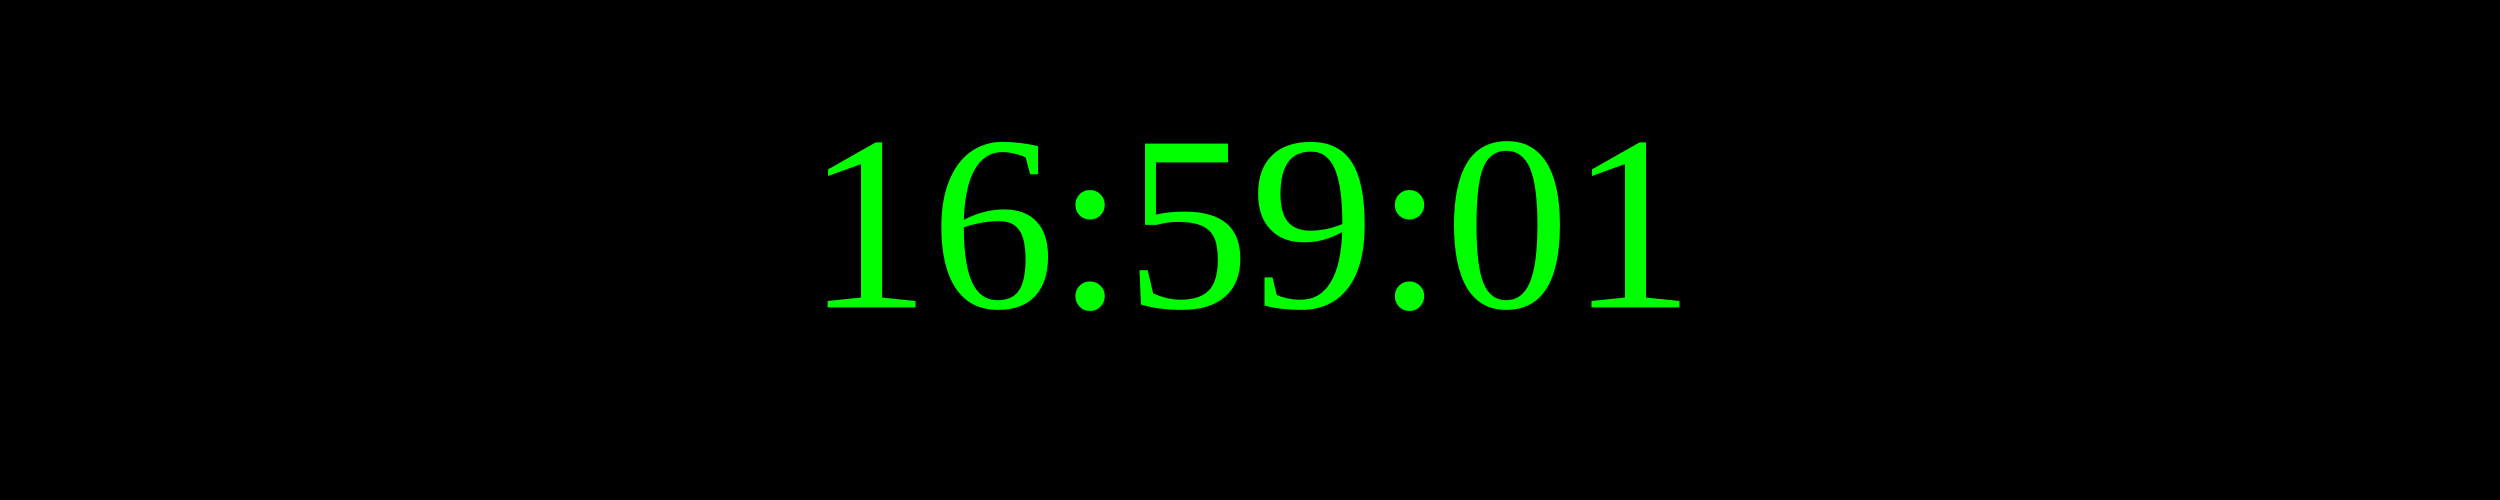
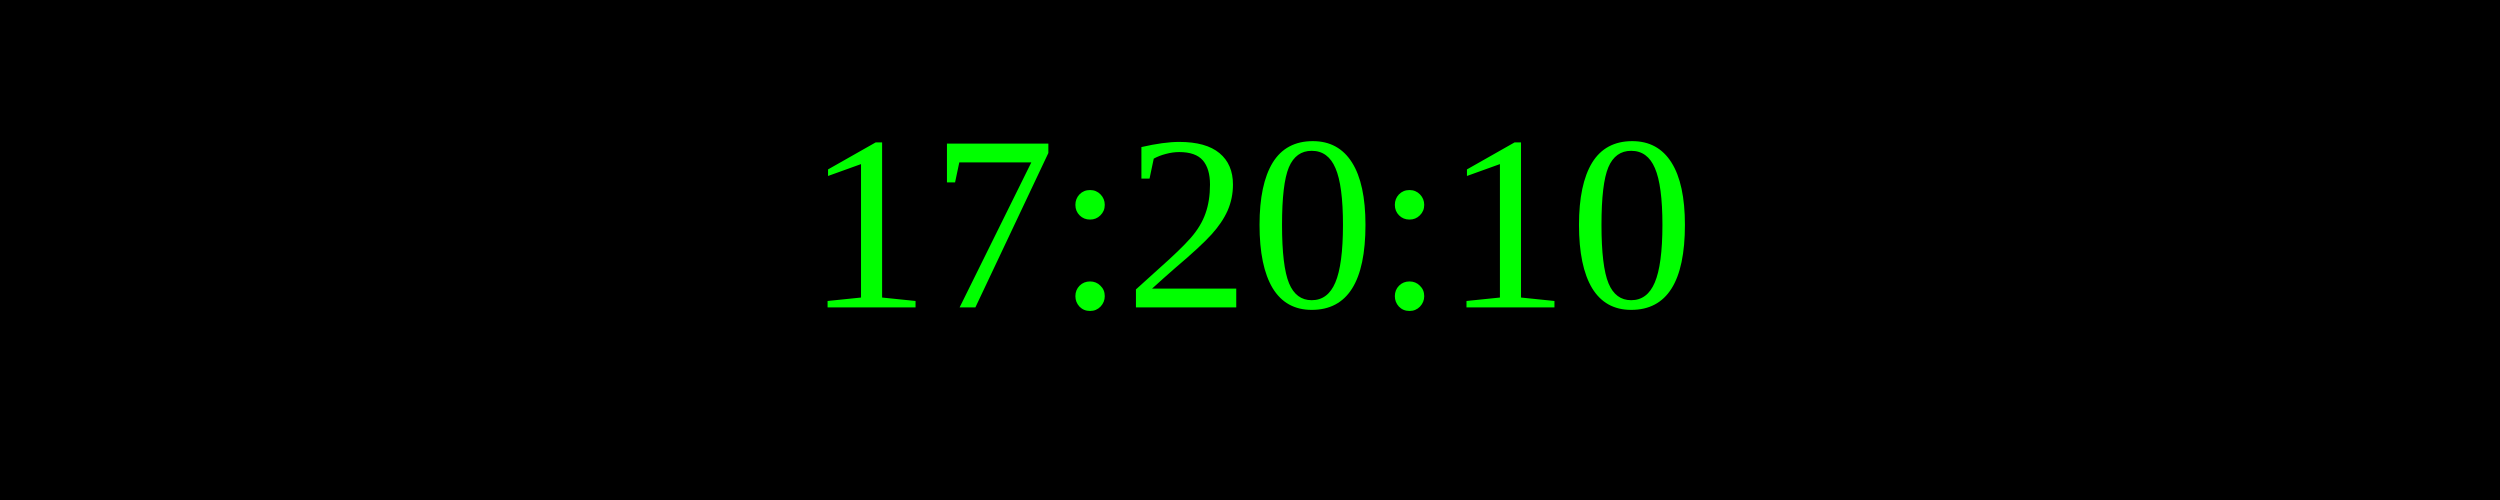
<svg xmlns="http://www.w3.org/2000/svg" width="250" height="50">
  <rect width="100%" height="100%" fill="black" />
  <text x="50%" y="50%" font-size="25" fill="lime" text-anchor="middle" dominant-baseline="middle">
- 16:59:01
+ 17:20:10
</text>
</svg>
